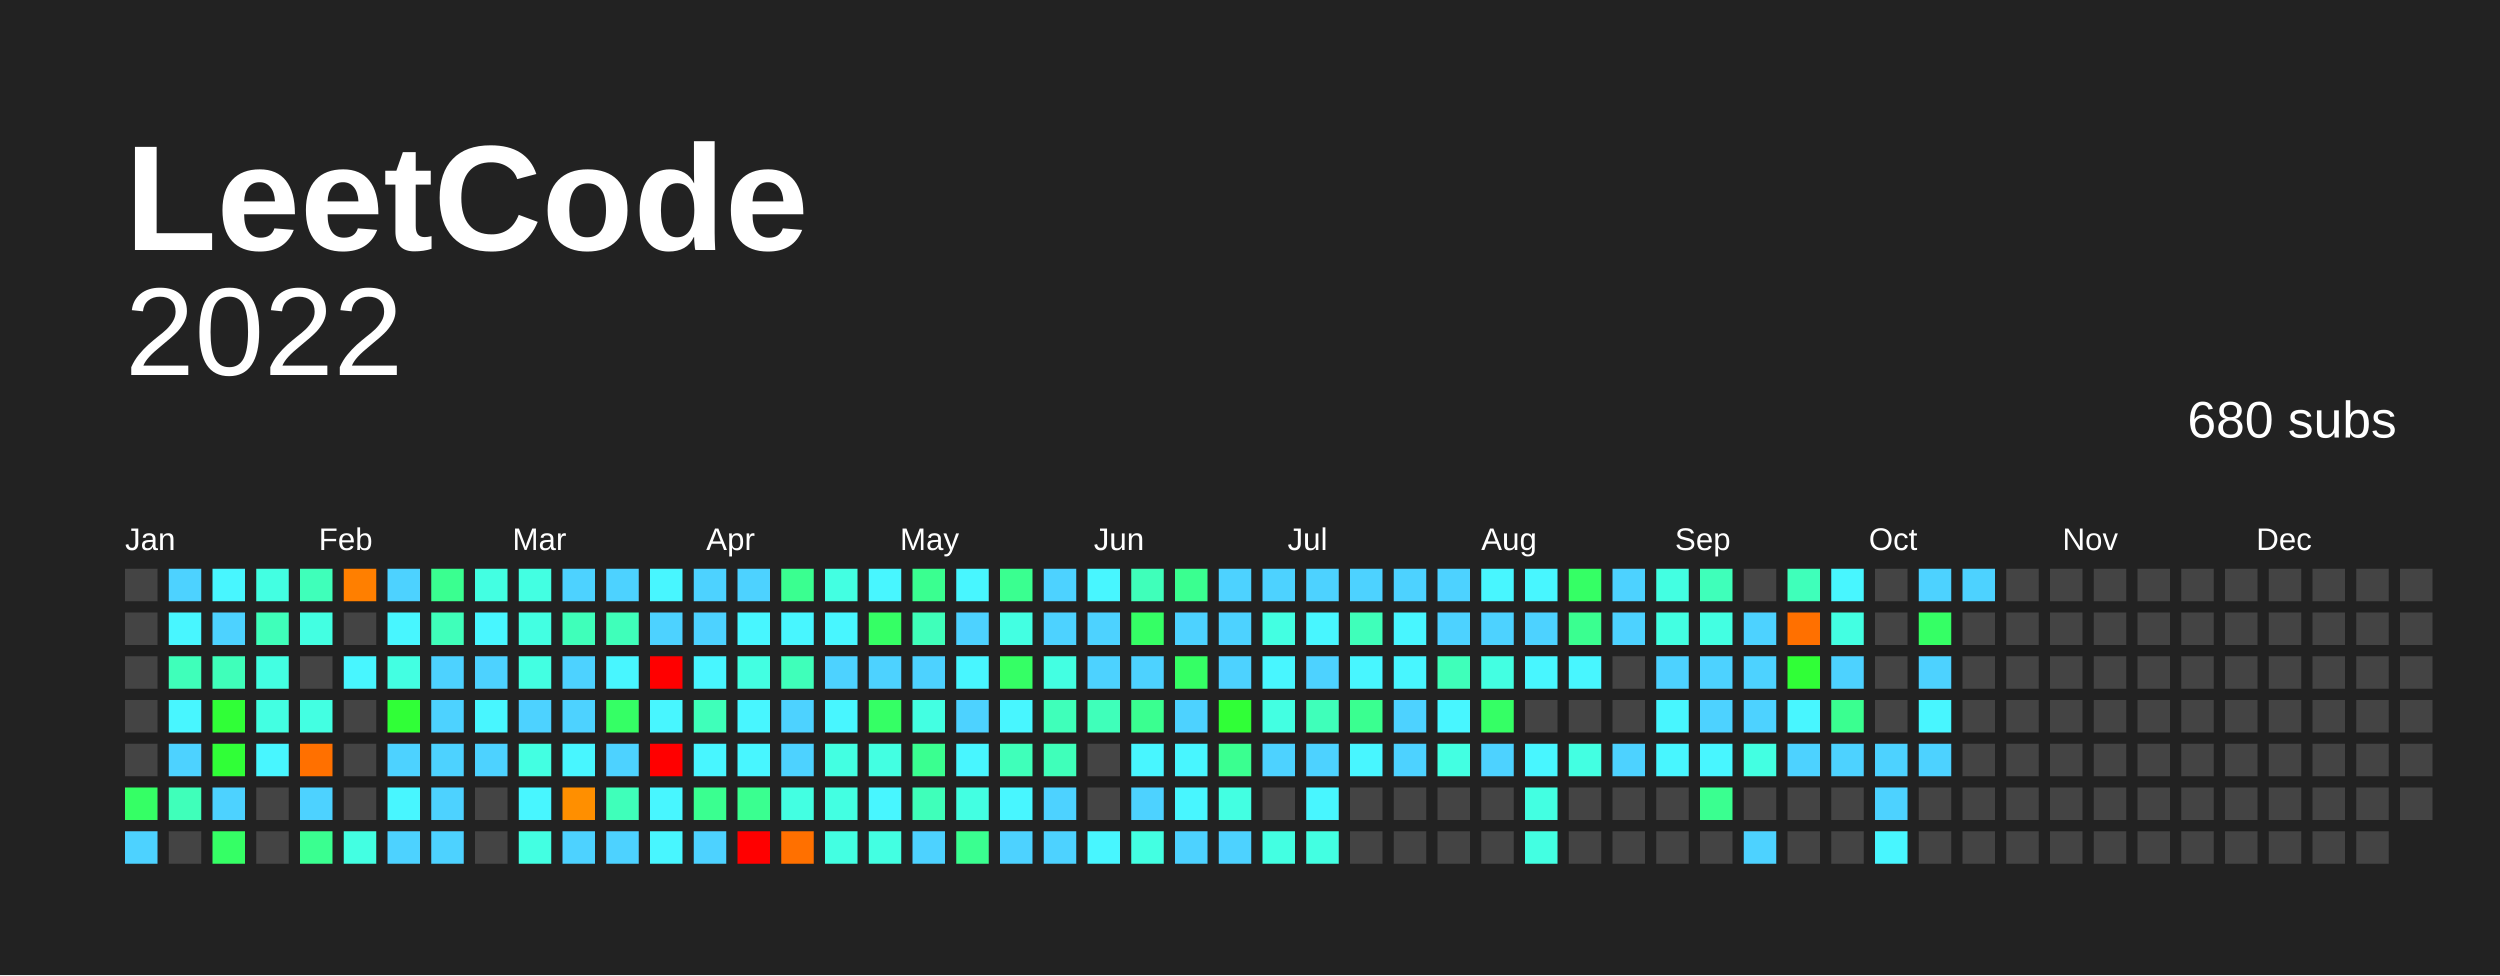
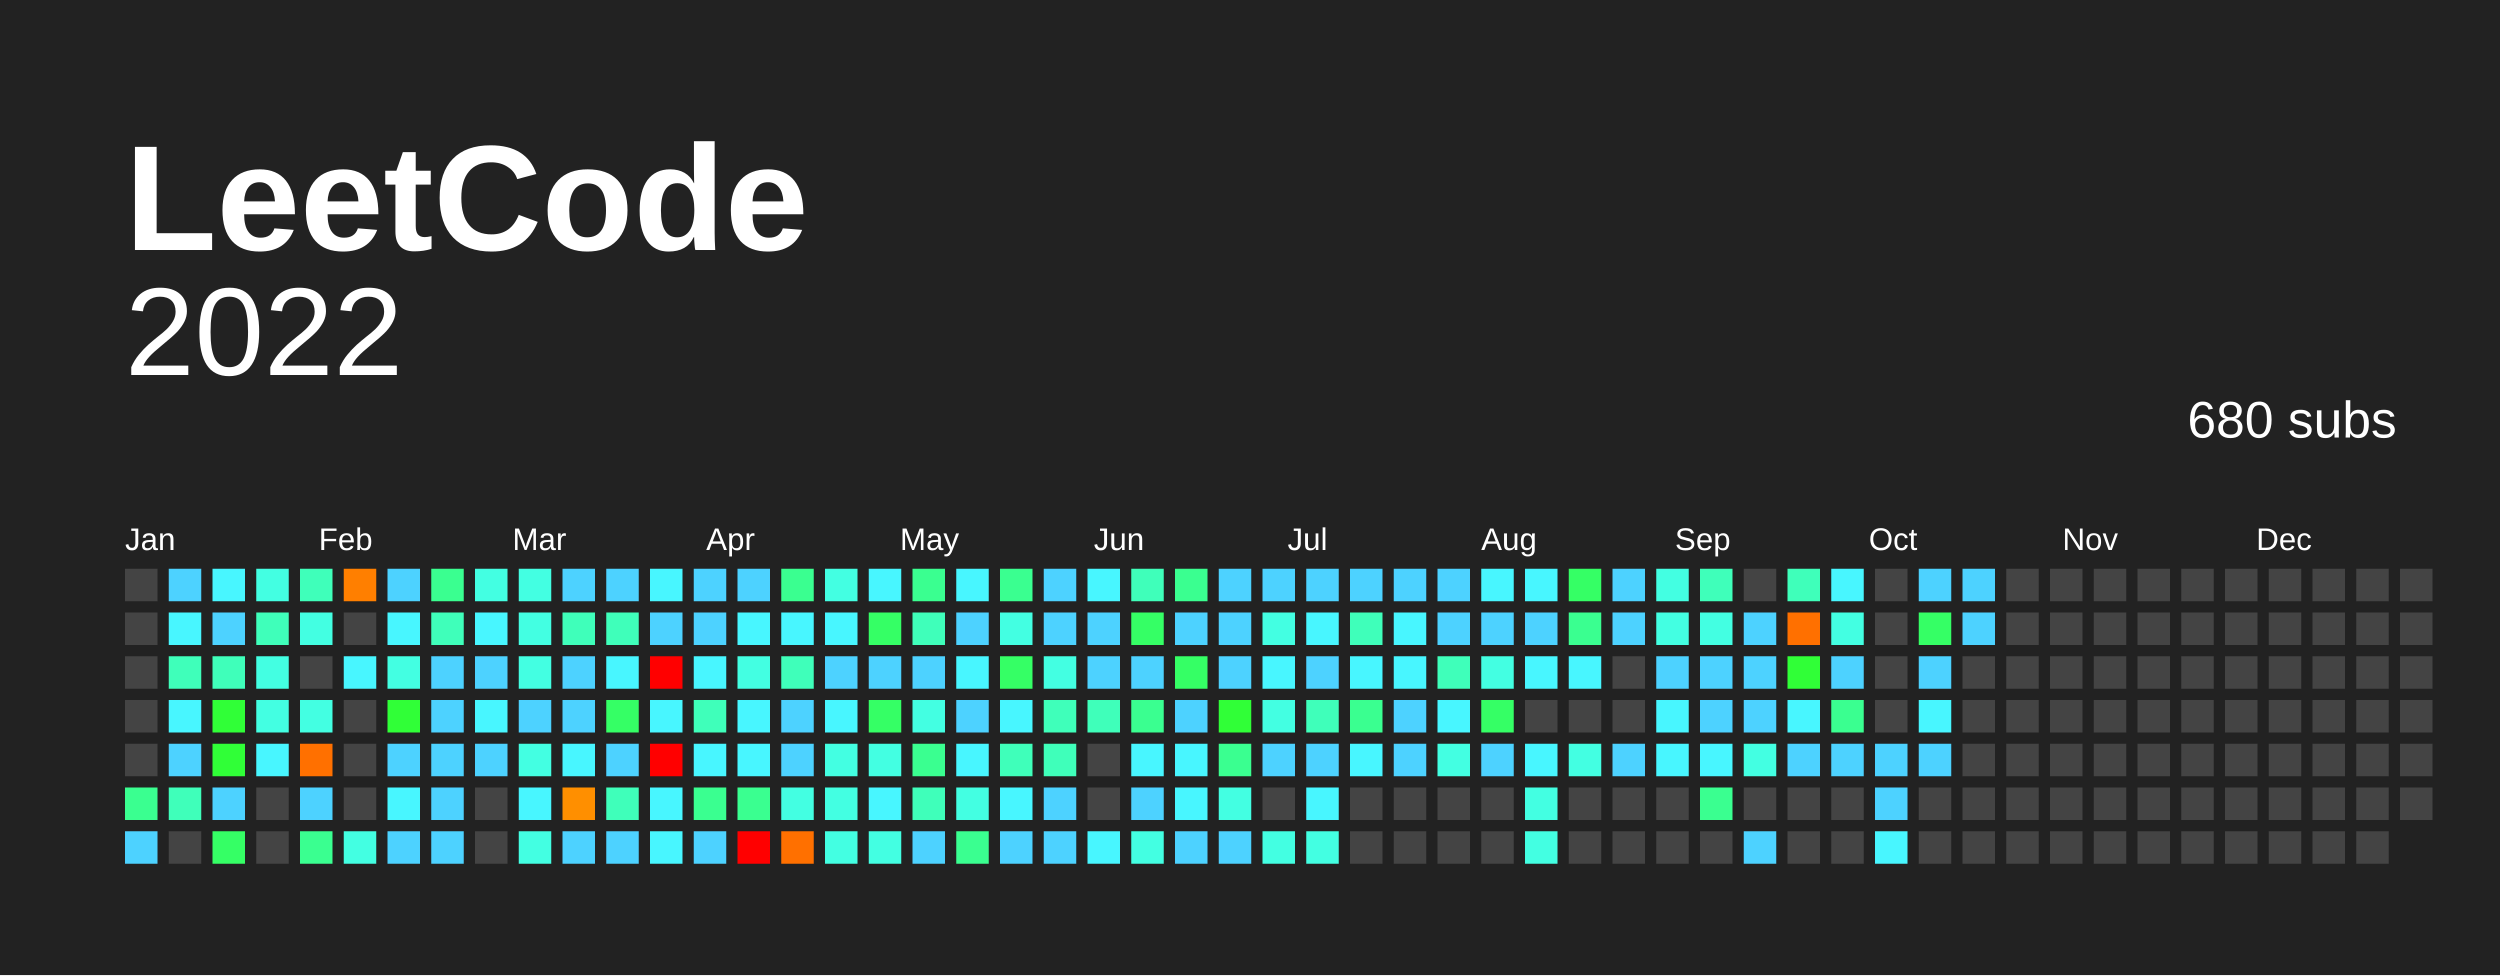
<svg xmlns="http://www.w3.org/2000/svg" baseProfile="full" height="78mm" version="1.1" viewBox="0,0,200,78" width="200mm">
  <defs />
  <rect fill="#222222" height="78" width="200" x="0" y="0" />
  <text fill="#FFFFFF" style="font-size:12px; font-family:Arial; font-weight:bold;" x="10" y="20"> LeetCode</text>
  <text alignment-baseline="hanging" fill="#FFFFFF" style="font-size:10.0px; font-family:Arial;" x="10" y="30">2022</text>
  <text alignment-baseline="hanging" fill="#FFFFFF" style="font-size:4.125px; font-family:Arial;" x="175" y="35">680 subs</text>
  <text fill="#FFFFFF" style="font-size:2.5px; font-family:Arial" x="10.0" y="44">Jan</text>
  <text fill="#FFFFFF" style="font-size:2.5px; font-family:Arial" x="25.5" y="44">Feb</text>
  <text fill="#FFFFFF" style="font-size:2.5px; font-family:Arial" x="41.0" y="44">Mar</text>
  <text fill="#FFFFFF" style="font-size:2.5px; font-family:Arial" x="56.5" y="44">Apr</text>
  <text fill="#FFFFFF" style="font-size:2.5px; font-family:Arial" x="72.0" y="44">May</text>
  <text fill="#FFFFFF" style="font-size:2.5px; font-family:Arial" x="87.5" y="44">Jun</text>
  <text fill="#FFFFFF" style="font-size:2.5px; font-family:Arial" x="103.0" y="44">Jul</text>
  <text fill="#FFFFFF" style="font-size:2.5px; font-family:Arial" x="118.5" y="44">Aug</text>
  <text fill="#FFFFFF" style="font-size:2.5px; font-family:Arial" x="134.0" y="44">Sep</text>
  <text fill="#FFFFFF" style="font-size:2.5px; font-family:Arial" x="149.5" y="44">Oct</text>
  <text fill="#FFFFFF" style="font-size:2.5px; font-family:Arial" x="165.0" y="44">Nov</text>
  <text fill="#FFFFFF" style="font-size:2.5px; font-family:Arial" x="180.5" y="44">Dec</text>
  <rect fill="#444444" height="2.6" width="2.6" x="10.0" y="45.5" />
  <rect fill="#444444" height="2.6" width="2.6" x="10.0" y="49.0" />
  <rect fill="#444444" height="2.6" width="2.6" x="10.0" y="52.5" />
  <rect fill="#444444" height="2.6" width="2.6" x="10.0" y="56.0" />
  <rect fill="#444444" height="2.6" width="2.6" x="10.0" y="59.5" />
-   <rect fill="#35ff65" height="2.6" width="2.6" x="10.0" y="63.0" />
+   <rect fill="#3aff90" height="2.6" width="2.6" x="10.0" y="63.0" />
  <rect fill="#4dd2ff" height="2.6" width="2.6" x="10.0" y="66.5" />
  <rect fill="#4dd2ff" height="2.6" width="2.6" x="13.5" y="45.5" />
  <rect fill="#48f6ff" height="2.6" width="2.6" x="13.5" y="49.0" />
  <rect fill="#3fffba" height="2.6" width="2.6" x="13.5" y="52.5" />
  <rect fill="#48f6ff" height="2.6" width="2.6" x="13.5" y="56.0" />
  <rect fill="#4dd2ff" height="2.6" width="2.6" x="13.5" y="59.5" />
  <rect fill="#3fffba" height="2.6" width="2.6" x="13.5" y="63.0" />
  <rect fill="#444444" height="2.6" width="2.6" x="13.5" y="66.5" />
  <rect fill="#48f6ff" height="2.6" width="2.6" x="17.0" y="45.5" />
  <rect fill="#4dd2ff" height="2.6" width="2.6" x="17.0" y="49.0" />
  <rect fill="#3fffba" height="2.6" width="2.6" x="17.0" y="52.5" />
  <rect fill="#30ff37" height="2.6" width="2.6" x="17.0" y="56.0" />
  <rect fill="#30ff37" height="2.6" width="2.6" x="17.0" y="59.5" />
  <rect fill="#4dd2ff" height="2.6" width="2.6" x="17.0" y="63.0" />
  <rect fill="#35ff65" height="2.6" width="2.6" x="17.0" y="66.5" />
  <rect fill="#43ffe2" height="2.6" width="2.6" x="20.5" y="45.5" />
  <rect fill="#3fffba" height="2.6" width="2.6" x="20.5" y="49.0" />
  <rect fill="#43ffe2" height="2.6" width="2.6" x="20.5" y="52.5" />
  <rect fill="#43ffe2" height="2.6" width="2.6" x="20.5" y="56.0" />
  <rect fill="#48f6ff" height="2.6" width="2.6" x="20.5" y="59.5" />
  <rect fill="#444444" height="2.6" width="2.6" x="20.5" y="63.0" />
  <rect fill="#444444" height="2.6" width="2.6" x="20.5" y="66.5" />
  <rect fill="#3fffba" height="2.6" width="2.6" x="24.0" y="45.5" />
  <rect fill="#43ffe2" height="2.6" width="2.6" x="24.0" y="49.0" />
  <rect fill="#444444" height="2.6" width="2.6" x="24.0" y="52.5" />
  <rect fill="#43ffe2" height="2.6" width="2.6" x="24.0" y="56.0" />
  <rect fill="#ff7000" height="2.6" width="2.6" x="24.0" y="59.5" />
  <rect fill="#4dd2ff" height="2.6" width="2.6" x="24.0" y="63.0" />
  <rect fill="#3aff90" height="2.6" width="2.6" x="24.0" y="66.5" />
  <rect fill="#ff7f00" height="2.6" width="2.6" x="27.5" y="45.5" />
  <rect fill="#444444" height="2.6" width="2.6" x="27.5" y="49.0" />
  <rect fill="#48f6ff" height="2.6" width="2.6" x="27.5" y="52.5" />
  <rect fill="#444444" height="2.6" width="2.6" x="27.5" y="56.0" />
  <rect fill="#444444" height="2.6" width="2.6" x="27.5" y="59.5" />
  <rect fill="#444444" height="2.6" width="2.6" x="27.5" y="63.0" />
  <rect fill="#43ffe2" height="2.6" width="2.6" x="27.5" y="66.5" />
  <rect fill="#4dd2ff" height="2.6" width="2.6" x="31.0" y="45.5" />
  <rect fill="#48f6ff" height="2.6" width="2.6" x="31.0" y="49.0" />
  <rect fill="#43ffe2" height="2.6" width="2.6" x="31.0" y="52.5" />
  <rect fill="#30ff37" height="2.6" width="2.6" x="31.0" y="56.0" />
  <rect fill="#4dd2ff" height="2.6" width="2.6" x="31.0" y="59.5" />
  <rect fill="#48f6ff" height="2.6" width="2.6" x="31.0" y="63.0" />
  <rect fill="#4dd2ff" height="2.6" width="2.6" x="31.0" y="66.5" />
  <rect fill="#3aff90" height="2.6" width="2.6" x="34.5" y="45.5" />
  <rect fill="#3fffba" height="2.6" width="2.6" x="34.5" y="49.0" />
  <rect fill="#4dd2ff" height="2.6" width="2.6" x="34.5" y="52.5" />
  <rect fill="#4dd2ff" height="2.6" width="2.6" x="34.5" y="56.0" />
  <rect fill="#4dd2ff" height="2.6" width="2.6" x="34.5" y="59.5" />
  <rect fill="#4dd2ff" height="2.6" width="2.6" x="34.5" y="63.0" />
  <rect fill="#4dd2ff" height="2.6" width="2.6" x="34.5" y="66.5" />
  <rect fill="#43ffe2" height="2.6" width="2.6" x="38.0" y="45.5" />
  <rect fill="#48f6ff" height="2.6" width="2.6" x="38.0" y="49.0" />
  <rect fill="#4dd2ff" height="2.6" width="2.6" x="38.0" y="52.5" />
  <rect fill="#48f6ff" height="2.6" width="2.6" x="38.0" y="56.0" />
  <rect fill="#4dd2ff" height="2.6" width="2.6" x="38.0" y="59.5" />
  <rect fill="#444444" height="2.6" width="2.6" x="38.0" y="63.0" />
  <rect fill="#444444" height="2.6" width="2.6" x="38.0" y="66.5" />
  <rect fill="#43ffe2" height="2.6" width="2.6" x="41.5" y="45.5" />
  <rect fill="#43ffe2" height="2.6" width="2.6" x="41.5" y="49.0" />
  <rect fill="#43ffe2" height="2.6" width="2.6" x="41.5" y="52.5" />
  <rect fill="#4dd2ff" height="2.6" width="2.6" x="41.5" y="56.0" />
  <rect fill="#43ffe2" height="2.6" width="2.6" x="41.5" y="59.5" />
  <rect fill="#48f6ff" height="2.6" width="2.6" x="41.5" y="63.0" />
  <rect fill="#43ffe2" height="2.6" width="2.6" x="41.5" y="66.5" />
  <rect fill="#4dd2ff" height="2.6" width="2.6" x="45.0" y="45.5" />
  <rect fill="#3fffba" height="2.6" width="2.6" x="45.0" y="49.0" />
  <rect fill="#4dd2ff" height="2.6" width="2.6" x="45.0" y="52.5" />
  <rect fill="#4dd2ff" height="2.6" width="2.6" x="45.0" y="56.0" />
  <rect fill="#48f6ff" height="2.6" width="2.6" x="45.0" y="59.5" />
  <rect fill="#ff8f00" height="2.6" width="2.6" x="45.0" y="63.0" />
  <rect fill="#4dd2ff" height="2.6" width="2.6" x="45.0" y="66.5" />
  <rect fill="#4dd2ff" height="2.6" width="2.6" x="48.5" y="45.5" />
  <rect fill="#3fffba" height="2.6" width="2.6" x="48.5" y="49.0" />
  <rect fill="#48f6ff" height="2.6" width="2.6" x="48.5" y="52.5" />
  <rect fill="#35ff65" height="2.6" width="2.6" x="48.5" y="56.0" />
  <rect fill="#4dd2ff" height="2.6" width="2.6" x="48.5" y="59.5" />
  <rect fill="#3fffba" height="2.6" width="2.6" x="48.5" y="63.0" />
  <rect fill="#4dd2ff" height="2.6" width="2.6" x="48.5" y="66.5" />
  <rect fill="#48f6ff" height="2.6" width="2.6" x="52.0" y="45.5" />
  <rect fill="#4dd2ff" height="2.6" width="2.6" x="52.0" y="49.0" />
  <rect fill="red" height="2.6" width="2.6" x="52.0" y="52.5" />
  <rect fill="#48f6ff" height="2.6" width="2.6" x="52.0" y="56.0" />
  <rect fill="red" height="2.6" width="2.6" x="52.0" y="59.5" />
  <rect fill="#48f6ff" height="2.6" width="2.6" x="52.0" y="63.0" />
  <rect fill="#48f6ff" height="2.6" width="2.6" x="52.0" y="66.5" />
  <rect fill="#4dd2ff" height="2.6" width="2.6" x="55.5" y="45.5" />
  <rect fill="#4dd2ff" height="2.6" width="2.6" x="55.5" y="49.0" />
  <rect fill="#48f6ff" height="2.6" width="2.6" x="55.5" y="52.5" />
  <rect fill="#3fffba" height="2.6" width="2.6" x="55.5" y="56.0" />
  <rect fill="#48f6ff" height="2.6" width="2.6" x="55.5" y="59.5" />
  <rect fill="#3aff90" height="2.6" width="2.6" x="55.5" y="63.0" />
  <rect fill="#4dd2ff" height="2.6" width="2.6" x="55.5" y="66.5" />
  <rect fill="#4dd2ff" height="2.6" width="2.6" x="59.0" y="45.5" />
  <rect fill="#48f6ff" height="2.6" width="2.6" x="59.0" y="49.0" />
  <rect fill="#43ffe2" height="2.6" width="2.6" x="59.0" y="52.5" />
  <rect fill="#48f6ff" height="2.6" width="2.6" x="59.0" y="56.0" />
  <rect fill="#48f6ff" height="2.6" width="2.6" x="59.0" y="59.5" />
  <rect fill="#3aff90" height="2.6" width="2.6" x="59.0" y="63.0" />
  <rect fill="red" height="2.6" width="2.6" x="59.0" y="66.5" />
  <rect fill="#3aff90" height="2.6" width="2.6" x="62.5" y="45.5" />
  <rect fill="#48f6ff" height="2.6" width="2.6" x="62.5" y="49.0" />
  <rect fill="#3fffba" height="2.6" width="2.6" x="62.5" y="52.5" />
  <rect fill="#4dd2ff" height="2.6" width="2.6" x="62.5" y="56.0" />
  <rect fill="#4dd2ff" height="2.6" width="2.6" x="62.5" y="59.5" />
  <rect fill="#43ffe2" height="2.6" width="2.6" x="62.5" y="63.0" />
  <rect fill="#ff7000" height="2.6" width="2.6" x="62.5" y="66.5" />
  <rect fill="#43ffe2" height="2.6" width="2.6" x="66.0" y="45.5" />
  <rect fill="#48f6ff" height="2.6" width="2.6" x="66.0" y="49.0" />
  <rect fill="#4dd2ff" height="2.6" width="2.6" x="66.0" y="52.5" />
  <rect fill="#48f6ff" height="2.6" width="2.6" x="66.0" y="56.0" />
  <rect fill="#43ffe2" height="2.6" width="2.6" x="66.0" y="59.5" />
  <rect fill="#43ffe2" height="2.6" width="2.6" x="66.0" y="63.0" />
  <rect fill="#43ffe2" height="2.6" width="2.6" x="66.0" y="66.5" />
  <rect fill="#48f6ff" height="2.6" width="2.6" x="69.5" y="45.5" />
  <rect fill="#35ff65" height="2.6" width="2.6" x="69.5" y="49.0" />
  <rect fill="#4dd2ff" height="2.6" width="2.6" x="69.5" y="52.5" />
  <rect fill="#35ff65" height="2.6" width="2.6" x="69.5" y="56.0" />
  <rect fill="#43ffe2" height="2.6" width="2.6" x="69.5" y="59.5" />
  <rect fill="#48f6ff" height="2.6" width="2.6" x="69.5" y="63.0" />
  <rect fill="#43ffe2" height="2.6" width="2.6" x="69.5" y="66.5" />
  <rect fill="#3aff90" height="2.6" width="2.6" x="73.0" y="45.5" />
  <rect fill="#3fffba" height="2.6" width="2.6" x="73.0" y="49.0" />
  <rect fill="#4dd2ff" height="2.6" width="2.6" x="73.0" y="52.5" />
  <rect fill="#43ffe2" height="2.6" width="2.6" x="73.0" y="56.0" />
  <rect fill="#3aff90" height="2.6" width="2.6" x="73.0" y="59.5" />
  <rect fill="#3fffba" height="2.6" width="2.6" x="73.0" y="63.0" />
  <rect fill="#4dd2ff" height="2.6" width="2.6" x="73.0" y="66.5" />
  <rect fill="#48f6ff" height="2.6" width="2.6" x="76.5" y="45.5" />
  <rect fill="#4dd2ff" height="2.6" width="2.6" x="76.5" y="49.0" />
  <rect fill="#48f6ff" height="2.6" width="2.6" x="76.5" y="52.5" />
  <rect fill="#4dd2ff" height="2.6" width="2.6" x="76.5" y="56.0" />
  <rect fill="#48f6ff" height="2.6" width="2.6" x="76.5" y="59.5" />
  <rect fill="#43ffe2" height="2.6" width="2.6" x="76.5" y="63.0" />
  <rect fill="#3aff90" height="2.6" width="2.6" x="76.5" y="66.5" />
  <rect fill="#3aff90" height="2.6" width="2.6" x="80.0" y="45.5" />
  <rect fill="#43ffe2" height="2.6" width="2.6" x="80.0" y="49.0" />
  <rect fill="#35ff65" height="2.6" width="2.6" x="80.0" y="52.5" />
  <rect fill="#48f6ff" height="2.6" width="2.6" x="80.0" y="56.0" />
  <rect fill="#3fffba" height="2.6" width="2.6" x="80.0" y="59.5" />
  <rect fill="#48f6ff" height="2.6" width="2.6" x="80.0" y="63.0" />
  <rect fill="#4dd2ff" height="2.6" width="2.6" x="80.0" y="66.5" />
  <rect fill="#4dd2ff" height="2.6" width="2.6" x="83.5" y="45.5" />
  <rect fill="#4dd2ff" height="2.6" width="2.6" x="83.5" y="49.0" />
  <rect fill="#43ffe2" height="2.6" width="2.6" x="83.5" y="52.5" />
  <rect fill="#3fffba" height="2.6" width="2.6" x="83.5" y="56.0" />
  <rect fill="#3fffba" height="2.6" width="2.6" x="83.5" y="59.5" />
  <rect fill="#4dd2ff" height="2.6" width="2.6" x="83.5" y="63.0" />
  <rect fill="#4dd2ff" height="2.6" width="2.6" x="83.5" y="66.5" />
  <rect fill="#48f6ff" height="2.6" width="2.6" x="87.0" y="45.5" />
  <rect fill="#4dd2ff" height="2.6" width="2.6" x="87.0" y="49.0" />
  <rect fill="#4dd2ff" height="2.6" width="2.6" x="87.0" y="52.5" />
  <rect fill="#3fffba" height="2.6" width="2.6" x="87.0" y="56.0" />
  <rect fill="#444444" height="2.6" width="2.6" x="87.0" y="59.5" />
  <rect fill="#444444" height="2.6" width="2.6" x="87.0" y="63.0" />
  <rect fill="#48f6ff" height="2.6" width="2.6" x="87.0" y="66.5" />
  <rect fill="#3fffba" height="2.6" width="2.6" x="90.5" y="45.5" />
  <rect fill="#35ff65" height="2.6" width="2.6" x="90.5" y="49.0" />
  <rect fill="#4dd2ff" height="2.6" width="2.6" x="90.5" y="52.5" />
  <rect fill="#3aff90" height="2.6" width="2.6" x="90.5" y="56.0" />
  <rect fill="#48f6ff" height="2.6" width="2.6" x="90.5" y="59.5" />
  <rect fill="#4dd2ff" height="2.6" width="2.6" x="90.5" y="63.0" />
  <rect fill="#43ffe2" height="2.6" width="2.6" x="90.5" y="66.5" />
  <rect fill="#3aff90" height="2.6" width="2.6" x="94.0" y="45.5" />
  <rect fill="#4dd2ff" height="2.6" width="2.6" x="94.0" y="49.0" />
  <rect fill="#35ff65" height="2.6" width="2.6" x="94.0" y="52.5" />
  <rect fill="#4dd2ff" height="2.6" width="2.6" x="94.0" y="56.0" />
  <rect fill="#48f6ff" height="2.6" width="2.6" x="94.0" y="59.5" />
  <rect fill="#48f6ff" height="2.6" width="2.6" x="94.0" y="63.0" />
  <rect fill="#4dd2ff" height="2.6" width="2.6" x="94.0" y="66.5" />
  <rect fill="#4dd2ff" height="2.6" width="2.6" x="97.5" y="45.5" />
  <rect fill="#4dd2ff" height="2.6" width="2.6" x="97.5" y="49.0" />
  <rect fill="#4dd2ff" height="2.6" width="2.6" x="97.5" y="52.5" />
  <rect fill="#30ff37" height="2.6" width="2.6" x="97.5" y="56.0" />
  <rect fill="#3aff90" height="2.6" width="2.6" x="97.5" y="59.5" />
  <rect fill="#43ffe2" height="2.6" width="2.6" x="97.5" y="63.0" />
  <rect fill="#4dd2ff" height="2.6" width="2.6" x="97.5" y="66.5" />
  <rect fill="#4dd2ff" height="2.6" width="2.6" x="101.0" y="45.5" />
  <rect fill="#43ffe2" height="2.6" width="2.6" x="101.0" y="49.0" />
  <rect fill="#48f6ff" height="2.6" width="2.6" x="101.0" y="52.5" />
  <rect fill="#43ffe2" height="2.6" width="2.6" x="101.0" y="56.0" />
  <rect fill="#4dd2ff" height="2.6" width="2.6" x="101.0" y="59.5" />
  <rect fill="#444444" height="2.6" width="2.6" x="101.0" y="63.0" />
  <rect fill="#43ffe2" height="2.6" width="2.6" x="101.0" y="66.5" />
  <rect fill="#4dd2ff" height="2.6" width="2.6" x="104.5" y="45.5" />
  <rect fill="#48f6ff" height="2.6" width="2.6" x="104.5" y="49.0" />
  <rect fill="#4dd2ff" height="2.6" width="2.6" x="104.5" y="52.5" />
  <rect fill="#3fffba" height="2.6" width="2.6" x="104.5" y="56.0" />
  <rect fill="#4dd2ff" height="2.6" width="2.6" x="104.5" y="59.5" />
  <rect fill="#48f6ff" height="2.6" width="2.6" x="104.5" y="63.0" />
  <rect fill="#43ffe2" height="2.6" width="2.6" x="104.5" y="66.5" />
  <rect fill="#4dd2ff" height="2.6" width="2.6" x="108.0" y="45.5" />
  <rect fill="#3fffba" height="2.6" width="2.6" x="108.0" y="49.0" />
  <rect fill="#48f6ff" height="2.6" width="2.6" x="108.0" y="52.5" />
  <rect fill="#3aff90" height="2.6" width="2.6" x="108.0" y="56.0" />
  <rect fill="#48f6ff" height="2.6" width="2.6" x="108.0" y="59.5" />
  <rect fill="#444444" height="2.6" width="2.6" x="108.0" y="63.0" />
  <rect fill="#444444" height="2.6" width="2.6" x="108.0" y="66.5" />
  <rect fill="#4dd2ff" height="2.6" width="2.6" x="111.5" y="45.5" />
  <rect fill="#48f6ff" height="2.6" width="2.6" x="111.5" y="49.0" />
  <rect fill="#48f6ff" height="2.6" width="2.6" x="111.5" y="52.5" />
  <rect fill="#4dd2ff" height="2.6" width="2.6" x="111.5" y="56.0" />
  <rect fill="#4dd2ff" height="2.6" width="2.6" x="111.5" y="59.5" />
  <rect fill="#444444" height="2.6" width="2.6" x="111.5" y="63.0" />
  <rect fill="#444444" height="2.6" width="2.6" x="111.5" y="66.5" />
  <rect fill="#4dd2ff" height="2.6" width="2.6" x="115.0" y="45.5" />
  <rect fill="#4dd2ff" height="2.6" width="2.6" x="115.0" y="49.0" />
  <rect fill="#3fffba" height="2.6" width="2.6" x="115.0" y="52.5" />
  <rect fill="#48f6ff" height="2.6" width="2.6" x="115.0" y="56.0" />
  <rect fill="#43ffe2" height="2.6" width="2.6" x="115.0" y="59.5" />
  <rect fill="#444444" height="2.6" width="2.6" x="115.0" y="63.0" />
  <rect fill="#444444" height="2.6" width="2.6" x="115.0" y="66.5" />
  <rect fill="#48f6ff" height="2.6" width="2.6" x="118.5" y="45.5" />
  <rect fill="#4dd2ff" height="2.6" width="2.6" x="118.5" y="49.0" />
  <rect fill="#43ffe2" height="2.6" width="2.6" x="118.5" y="52.5" />
  <rect fill="#35ff65" height="2.6" width="2.6" x="118.5" y="56.0" />
  <rect fill="#4dd2ff" height="2.6" width="2.6" x="118.5" y="59.5" />
  <rect fill="#444444" height="2.6" width="2.6" x="118.5" y="63.0" />
  <rect fill="#444444" height="2.6" width="2.6" x="118.5" y="66.5" />
  <rect fill="#48f6ff" height="2.6" width="2.6" x="122.0" y="45.5" />
  <rect fill="#4dd2ff" height="2.6" width="2.6" x="122.0" y="49.0" />
  <rect fill="#48f6ff" height="2.6" width="2.6" x="122.0" y="52.5" />
  <rect fill="#444444" height="2.6" width="2.6" x="122.0" y="56.0" />
  <rect fill="#48f6ff" height="2.6" width="2.6" x="122.0" y="59.5" />
  <rect fill="#43ffe2" height="2.6" width="2.6" x="122.0" y="63.0" />
  <rect fill="#43ffe2" height="2.6" width="2.6" x="122.0" y="66.5" />
  <rect fill="#35ff65" height="2.6" width="2.6" x="125.5" y="45.5" />
  <rect fill="#3aff90" height="2.6" width="2.6" x="125.5" y="49.0" />
  <rect fill="#48f6ff" height="2.6" width="2.6" x="125.5" y="52.5" />
  <rect fill="#444444" height="2.6" width="2.6" x="125.5" y="56.0" />
  <rect fill="#43ffe2" height="2.6" width="2.6" x="125.5" y="59.5" />
  <rect fill="#444444" height="2.6" width="2.6" x="125.5" y="63.0" />
  <rect fill="#444444" height="2.6" width="2.6" x="125.5" y="66.5" />
  <rect fill="#4dd2ff" height="2.6" width="2.6" x="129.0" y="45.5" />
  <rect fill="#4dd2ff" height="2.6" width="2.6" x="129.0" y="49.0" />
  <rect fill="#444444" height="2.6" width="2.6" x="129.0" y="52.5" />
  <rect fill="#444444" height="2.6" width="2.6" x="129.0" y="56.0" />
  <rect fill="#4dd2ff" height="2.6" width="2.6" x="129.0" y="59.5" />
  <rect fill="#444444" height="2.6" width="2.6" x="129.0" y="63.0" />
  <rect fill="#444444" height="2.6" width="2.6" x="129.0" y="66.5" />
  <rect fill="#43ffe2" height="2.6" width="2.6" x="132.5" y="45.5" />
  <rect fill="#43ffe2" height="2.6" width="2.6" x="132.5" y="49.0" />
  <rect fill="#4dd2ff" height="2.6" width="2.6" x="132.5" y="52.5" />
  <rect fill="#48f6ff" height="2.6" width="2.6" x="132.5" y="56.0" />
  <rect fill="#48f6ff" height="2.6" width="2.6" x="132.5" y="59.5" />
  <rect fill="#444444" height="2.6" width="2.6" x="132.5" y="63.0" />
  <rect fill="#444444" height="2.6" width="2.6" x="132.5" y="66.5" />
  <rect fill="#3fffba" height="2.6" width="2.6" x="136.0" y="45.5" />
  <rect fill="#43ffe2" height="2.6" width="2.6" x="136.0" y="49.0" />
  <rect fill="#4dd2ff" height="2.6" width="2.6" x="136.0" y="52.5" />
  <rect fill="#4dd2ff" height="2.6" width="2.6" x="136.0" y="56.0" />
  <rect fill="#48f6ff" height="2.6" width="2.6" x="136.0" y="59.5" />
  <rect fill="#3aff90" height="2.6" width="2.6" x="136.0" y="63.0" />
  <rect fill="#444444" height="2.6" width="2.6" x="136.0" y="66.5" />
  <rect fill="#444444" height="2.6" width="2.6" x="139.5" y="45.5" />
  <rect fill="#4dd2ff" height="2.6" width="2.6" x="139.5" y="49.0" />
  <rect fill="#4dd2ff" height="2.6" width="2.6" x="139.5" y="52.5" />
  <rect fill="#4dd2ff" height="2.6" width="2.6" x="139.5" y="56.0" />
  <rect fill="#43ffe2" height="2.6" width="2.6" x="139.5" y="59.5" />
  <rect fill="#444444" height="2.6" width="2.6" x="139.5" y="63.0" />
  <rect fill="#4dd2ff" height="2.6" width="2.6" x="139.5" y="66.5" />
  <rect fill="#3fffba" height="2.6" width="2.6" x="143.0" y="45.5" />
  <rect fill="#ff7000" height="2.6" width="2.6" x="143.0" y="49.0" />
  <rect fill="#30ff37" height="2.6" width="2.6" x="143.0" y="52.5" />
  <rect fill="#48f6ff" height="2.6" width="2.6" x="143.0" y="56.0" />
  <rect fill="#4dd2ff" height="2.6" width="2.6" x="143.0" y="59.5" />
  <rect fill="#444444" height="2.6" width="2.6" x="143.0" y="63.0" />
  <rect fill="#444444" height="2.6" width="2.6" x="143.0" y="66.5" />
  <rect fill="#48f6ff" height="2.6" width="2.6" x="146.5" y="45.5" />
  <rect fill="#43ffe2" height="2.6" width="2.6" x="146.5" y="49.0" />
  <rect fill="#4dd2ff" height="2.6" width="2.6" x="146.5" y="52.5" />
  <rect fill="#3aff90" height="2.6" width="2.6" x="146.5" y="56.0" />
  <rect fill="#4dd2ff" height="2.6" width="2.6" x="146.5" y="59.5" />
  <rect fill="#444444" height="2.6" width="2.6" x="146.5" y="63.0" />
  <rect fill="#444444" height="2.6" width="2.6" x="146.5" y="66.5" />
  <rect fill="#444444" height="2.6" width="2.6" x="150.0" y="45.5" />
  <rect fill="#444444" height="2.6" width="2.6" x="150.0" y="49.0" />
  <rect fill="#444444" height="2.6" width="2.6" x="150.0" y="52.5" />
  <rect fill="#444444" height="2.6" width="2.6" x="150.0" y="56.0" />
  <rect fill="#4dd2ff" height="2.6" width="2.6" x="150.0" y="59.5" />
  <rect fill="#4dd2ff" height="2.6" width="2.6" x="150.0" y="63.0" />
  <rect fill="#48f6ff" height="2.6" width="2.6" x="150.0" y="66.5" />
  <rect fill="#4dd2ff" height="2.6" width="2.6" x="153.5" y="45.5" />
  <rect fill="#35ff65" height="2.6" width="2.6" x="153.5" y="49.0" />
  <rect fill="#4dd2ff" height="2.6" width="2.6" x="153.5" y="52.5" />
  <rect fill="#48f6ff" height="2.6" width="2.6" x="153.5" y="56.0" />
  <rect fill="#4dd2ff" height="2.6" width="2.6" x="153.5" y="59.5" />
  <rect fill="#444444" height="2.6" width="2.6" x="153.5" y="63.0" />
  <rect fill="#444444" height="2.6" width="2.6" x="153.5" y="66.5" />
  <rect fill="#4dd2ff" height="2.6" width="2.6" x="157.0" y="45.5" />
-   <rect fill="#444444" height="2.6" width="2.6" x="157.0" y="49.0" />
+   <rect fill="#4dd2ff" height="2.6" width="2.6" x="157.0" y="49.0" />
  <rect fill="#444444" height="2.6" width="2.6" x="157.0" y="52.5" />
  <rect fill="#444444" height="2.6" width="2.6" x="157.0" y="56.0" />
  <rect fill="#444444" height="2.6" width="2.6" x="157.0" y="59.5" />
  <rect fill="#444444" height="2.6" width="2.6" x="157.0" y="63.0" />
  <rect fill="#444444" height="2.6" width="2.6" x="157.0" y="66.5" />
  <rect fill="#444444" height="2.6" width="2.6" x="160.5" y="45.5" />
  <rect fill="#444444" height="2.6" width="2.6" x="160.5" y="49.0" />
  <rect fill="#444444" height="2.6" width="2.6" x="160.5" y="52.5" />
  <rect fill="#444444" height="2.6" width="2.6" x="160.5" y="56.0" />
  <rect fill="#444444" height="2.6" width="2.6" x="160.5" y="59.5" />
  <rect fill="#444444" height="2.6" width="2.6" x="160.5" y="63.0" />
  <rect fill="#444444" height="2.6" width="2.6" x="160.5" y="66.5" />
  <rect fill="#444444" height="2.6" width="2.6" x="164.0" y="45.5" />
  <rect fill="#444444" height="2.6" width="2.6" x="164.0" y="49.0" />
  <rect fill="#444444" height="2.6" width="2.6" x="164.0" y="52.5" />
  <rect fill="#444444" height="2.6" width="2.6" x="164.0" y="56.0" />
  <rect fill="#444444" height="2.6" width="2.6" x="164.0" y="59.5" />
  <rect fill="#444444" height="2.6" width="2.6" x="164.0" y="63.0" />
  <rect fill="#444444" height="2.6" width="2.6" x="164.0" y="66.5" />
  <rect fill="#444444" height="2.6" width="2.6" x="167.5" y="45.5" />
  <rect fill="#444444" height="2.6" width="2.6" x="167.5" y="49.0" />
  <rect fill="#444444" height="2.6" width="2.6" x="167.5" y="52.5" />
  <rect fill="#444444" height="2.6" width="2.6" x="167.5" y="56.0" />
  <rect fill="#444444" height="2.6" width="2.6" x="167.5" y="59.5" />
  <rect fill="#444444" height="2.6" width="2.6" x="167.5" y="63.0" />
  <rect fill="#444444" height="2.6" width="2.6" x="167.5" y="66.5" />
  <rect fill="#444444" height="2.6" width="2.6" x="171.0" y="45.5" />
  <rect fill="#444444" height="2.6" width="2.6" x="171.0" y="49.0" />
  <rect fill="#444444" height="2.6" width="2.6" x="171.0" y="52.5" />
  <rect fill="#444444" height="2.6" width="2.6" x="171.0" y="56.0" />
  <rect fill="#444444" height="2.6" width="2.6" x="171.0" y="59.5" />
  <rect fill="#444444" height="2.6" width="2.6" x="171.0" y="63.0" />
  <rect fill="#444444" height="2.6" width="2.6" x="171.0" y="66.5" />
  <rect fill="#444444" height="2.6" width="2.6" x="174.5" y="45.5" />
  <rect fill="#444444" height="2.6" width="2.6" x="174.5" y="49.0" />
  <rect fill="#444444" height="2.6" width="2.6" x="174.5" y="52.5" />
  <rect fill="#444444" height="2.6" width="2.6" x="174.5" y="56.0" />
  <rect fill="#444444" height="2.6" width="2.6" x="174.5" y="59.5" />
  <rect fill="#444444" height="2.6" width="2.6" x="174.5" y="63.0" />
  <rect fill="#444444" height="2.6" width="2.6" x="174.5" y="66.5" />
  <rect fill="#444444" height="2.6" width="2.6" x="178.0" y="45.5" />
  <rect fill="#444444" height="2.6" width="2.6" x="178.0" y="49.0" />
  <rect fill="#444444" height="2.6" width="2.6" x="178.0" y="52.5" />
  <rect fill="#444444" height="2.6" width="2.6" x="178.0" y="56.0" />
  <rect fill="#444444" height="2.6" width="2.6" x="178.0" y="59.5" />
  <rect fill="#444444" height="2.6" width="2.6" x="178.0" y="63.0" />
  <rect fill="#444444" height="2.6" width="2.6" x="178.0" y="66.5" />
  <rect fill="#444444" height="2.6" width="2.6" x="181.5" y="45.5" />
  <rect fill="#444444" height="2.6" width="2.6" x="181.5" y="49.0" />
  <rect fill="#444444" height="2.6" width="2.6" x="181.5" y="52.5" />
  <rect fill="#444444" height="2.6" width="2.6" x="181.5" y="56.0" />
  <rect fill="#444444" height="2.6" width="2.6" x="181.5" y="59.5" />
  <rect fill="#444444" height="2.6" width="2.6" x="181.5" y="63.0" />
  <rect fill="#444444" height="2.6" width="2.6" x="181.5" y="66.5" />
  <rect fill="#444444" height="2.6" width="2.6" x="185.0" y="45.5" />
  <rect fill="#444444" height="2.6" width="2.6" x="185.0" y="49.0" />
  <rect fill="#444444" height="2.6" width="2.6" x="185.0" y="52.5" />
  <rect fill="#444444" height="2.6" width="2.6" x="185.0" y="56.0" />
  <rect fill="#444444" height="2.6" width="2.6" x="185.0" y="59.5" />
  <rect fill="#444444" height="2.6" width="2.6" x="185.0" y="63.0" />
  <rect fill="#444444" height="2.6" width="2.6" x="185.0" y="66.5" />
  <rect fill="#444444" height="2.6" width="2.6" x="188.5" y="45.5" />
  <rect fill="#444444" height="2.6" width="2.6" x="188.5" y="49.0" />
  <rect fill="#444444" height="2.6" width="2.6" x="188.5" y="52.5" />
  <rect fill="#444444" height="2.6" width="2.6" x="188.5" y="56.0" />
  <rect fill="#444444" height="2.6" width="2.6" x="188.5" y="59.5" />
  <rect fill="#444444" height="2.6" width="2.6" x="188.5" y="63.0" />
  <rect fill="#444444" height="2.6" width="2.6" x="188.5" y="66.5" />
  <rect fill="#444444" height="2.6" width="2.6" x="192.0" y="45.5" />
  <rect fill="#444444" height="2.6" width="2.6" x="192.0" y="49.0" />
  <rect fill="#444444" height="2.6" width="2.6" x="192.0" y="52.5" />
  <rect fill="#444444" height="2.6" width="2.6" x="192.0" y="56.0" />
  <rect fill="#444444" height="2.6" width="2.6" x="192.0" y="59.5" />
  <rect fill="#444444" height="2.6" width="2.6" x="192.0" y="63.0" />
</svg>
